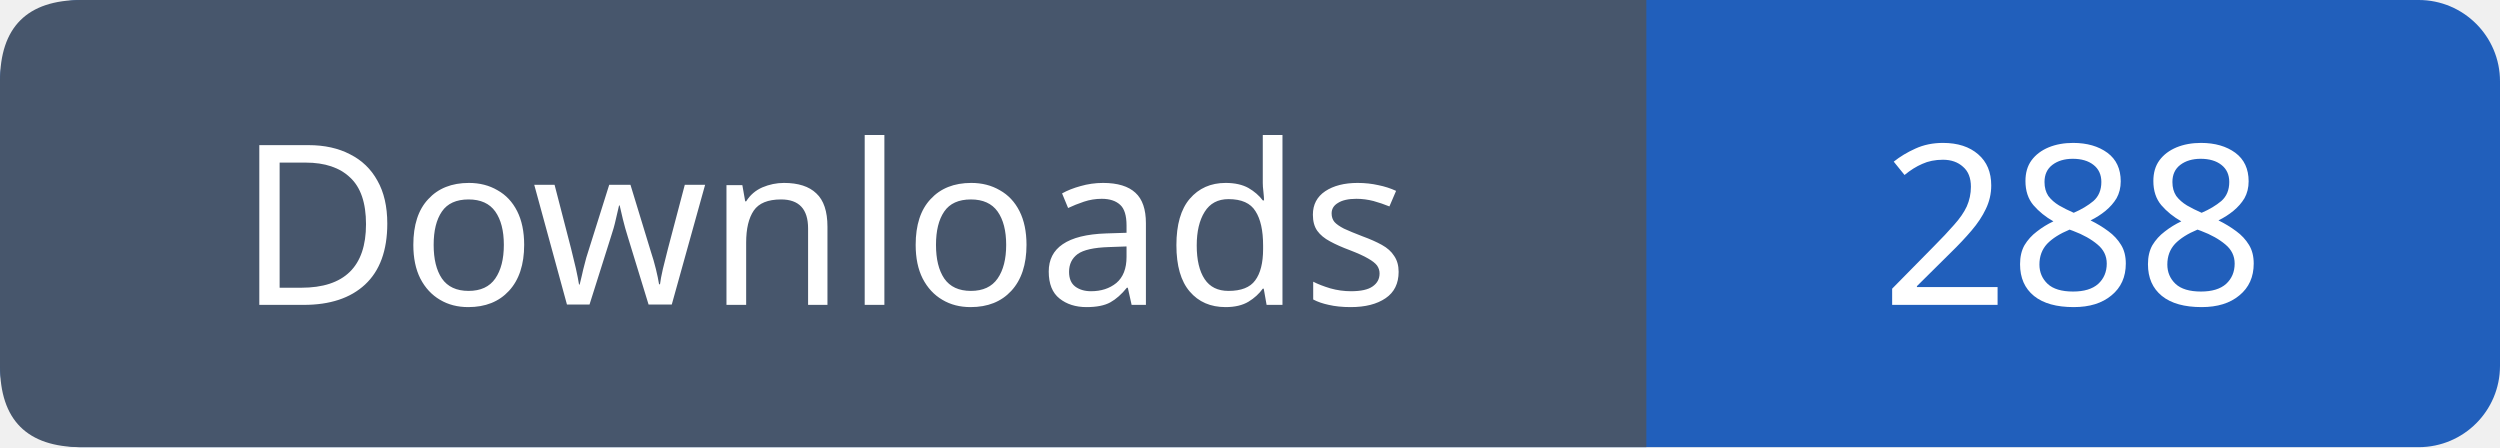
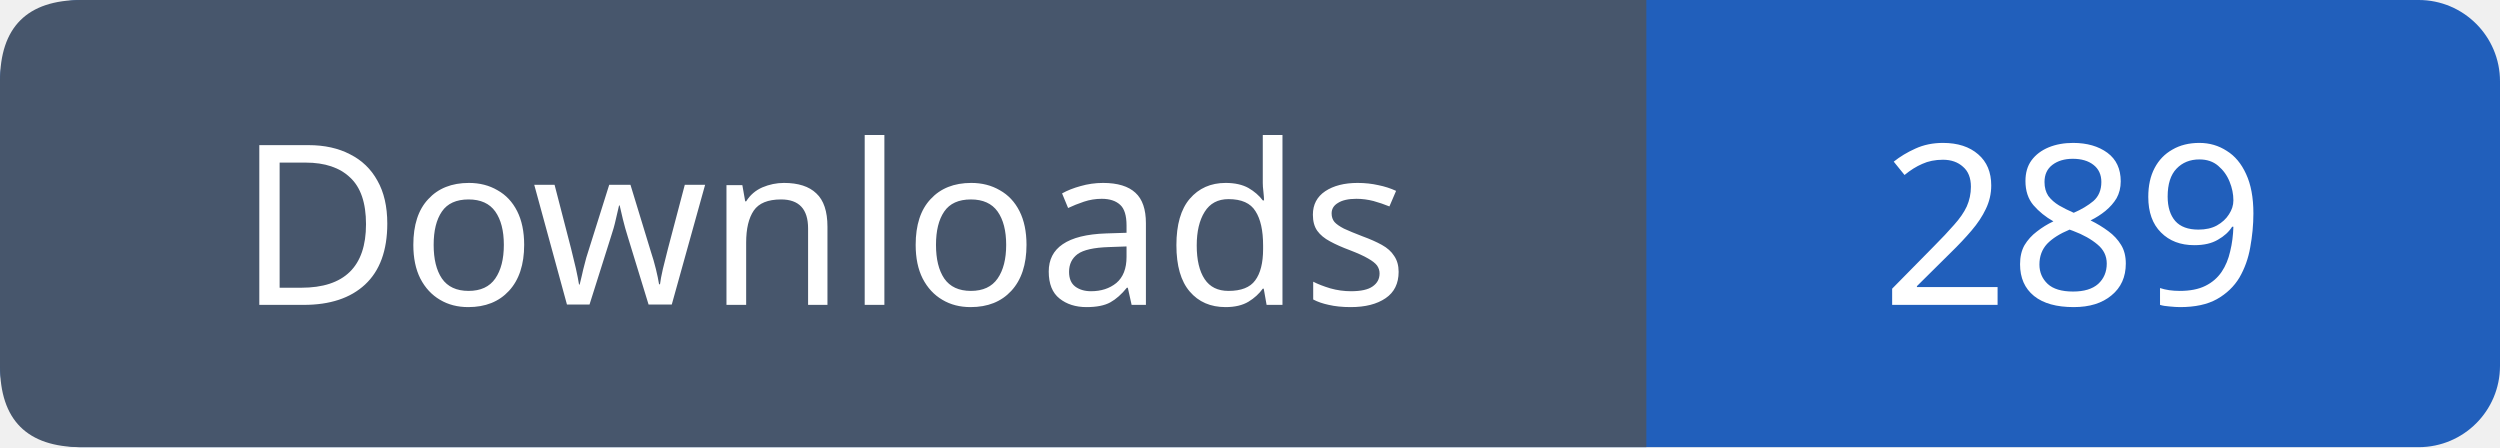
- <svg xmlns="http://www.w3.org/2000/svg" width="123" height="22" viewBox="0 0 123 22" role="img" aria-label="Downloads: 288">
+ <svg xmlns="http://www.w3.org/2000/svg" width="123" height="22" viewBox="0 0 123 22" role="img" aria-label="Downloads: 289">
  <rect width="123" height="22" rx="4" fill="#215fbb" />
  <path fill="#47566c" d="M4 0h77v22H4q-4 0-4-4V4q0-4 4-4" />
  <g font-family="Verdana,sans-serif" font-size="11" fill="white" text-anchor="middle">
    <text x="40.5" y="15">Downloads</text>
-     <text x="102.0" y="15">288</text>
+     <text x="102.0" y="15">289</text>
  </g>
</svg>
